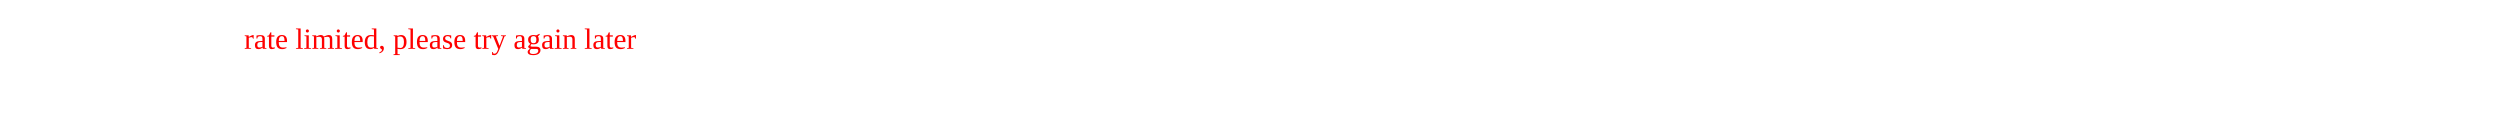
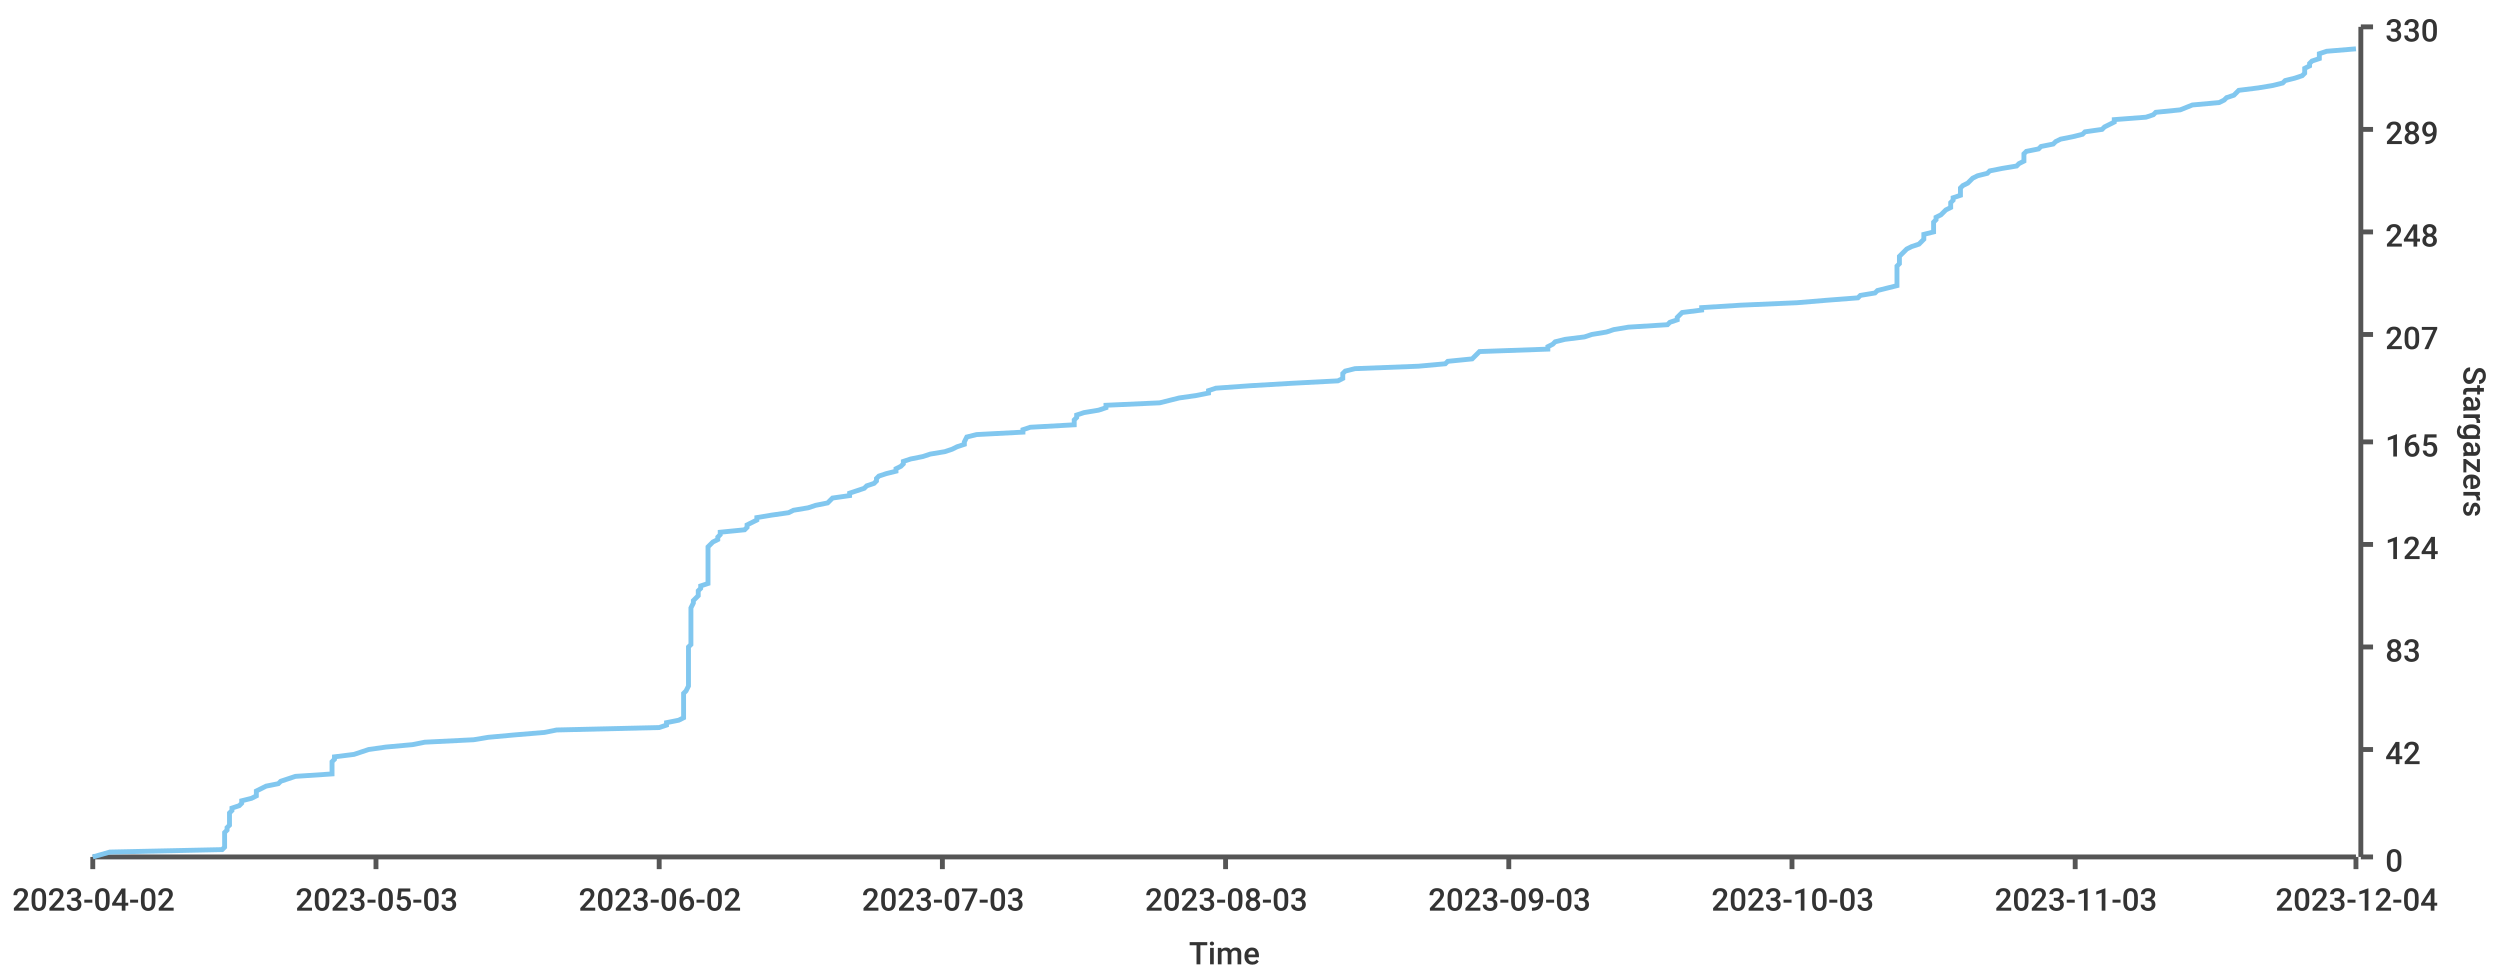
- <svg xmlns="http://www.w3.org/2000/svg" width="1024" height="50">
-   <text y="20" x="100" fill="red">rate limited, please try again later</text>
+ <svg xmlns="http://www.w3.org/2000/svg" width="1024" height="400">\n<path d="M 0 0 L 1024 0 L 1024 400 L 0 400 L 0 0" style="stroke-width:0;stroke:rgba(255,255,255,1.0);fill:rgba(255,255,255,1.0)" />
+   <path d="M 38 11 L 965 11 L 965 351 L 38 351 L 38 11" style="stroke-width:0;stroke:rgba(255,255,255,1.0);fill:rgba(255,255,255,1.0)" />
+   <path d="M 38 351 L 965 351" style="stroke-width:2;stroke:rgba(85,85,85,1.0);fill:none" />
+   <path d="M 38 351 L 38 356" style="stroke-width:2;stroke:rgba(85,85,85,1.0);fill:none" />
+   <text x="5" y="373" style="stroke-width:0;stroke:none;fill:rgba(51,51,51,1.0);font-size:12.8px;font-family:'Roboto Medium',sans-serif">2023-04-02</text>
+   <path d="M 154 351 L 154 356" style="stroke-width:2;stroke:rgba(85,85,85,1.0);fill:none" />
+   <text x="121" y="373" style="stroke-width:0;stroke:none;fill:rgba(51,51,51,1.0);font-size:12.8px;font-family:'Roboto Medium',sans-serif">2023-05-03</text>
+   <path d="M 270 351 L 270 356" style="stroke-width:2;stroke:rgba(85,85,85,1.0);fill:none" />
+   <text x="237" y="373" style="stroke-width:0;stroke:none;fill:rgba(51,51,51,1.0);font-size:12.8px;font-family:'Roboto Medium',sans-serif">2023-06-02</text>
+   <path d="M 386 351 L 386 356" style="stroke-width:2;stroke:rgba(85,85,85,1.0);fill:none" />
+   <text x="353" y="373" style="stroke-width:0;stroke:none;fill:rgba(51,51,51,1.0);font-size:12.8px;font-family:'Roboto Medium',sans-serif">2023-07-03</text>
+   <path d="M 502 351 L 502 356" style="stroke-width:2;stroke:rgba(85,85,85,1.0);fill:none" />
+   <text x="469" y="373" style="stroke-width:0;stroke:none;fill:rgba(51,51,51,1.0);font-size:12.8px;font-family:'Roboto Medium',sans-serif">2023-08-03</text>
+   <path d="M 618 351 L 618 356" style="stroke-width:2;stroke:rgba(85,85,85,1.0);fill:none" />
+   <text x="585" y="373" style="stroke-width:0;stroke:none;fill:rgba(51,51,51,1.0);font-size:12.8px;font-family:'Roboto Medium',sans-serif">2023-09-03</text>
+   <path d="M 734 351 L 734 356" style="stroke-width:2;stroke:rgba(85,85,85,1.0);fill:none" />
+   <text x="701" y="373" style="stroke-width:0;stroke:none;fill:rgba(51,51,51,1.0);font-size:12.8px;font-family:'Roboto Medium',sans-serif">2023-10-03</text>
+   <path d="M 850 351 L 850 356" style="stroke-width:2;stroke:rgba(85,85,85,1.0);fill:none" />
+   <text x="817" y="373" style="stroke-width:0;stroke:none;fill:rgba(51,51,51,1.0);font-size:12.8px;font-family:'Roboto Medium',sans-serif">2023-11-03</text>
+   <path d="M 965 351 L 965 356" style="stroke-width:2;stroke:rgba(85,85,85,1.0);fill:none" />
+   <text x="932" y="373" style="stroke-width:0;stroke:none;fill:rgba(51,51,51,1.0);font-size:12.8px;font-family:'Roboto Medium',sans-serif">2023-12-04</text>
+   <text x="487" y="395" style="stroke-width:0;stroke:none;fill:rgba(51,51,51,1.0);font-size:12.8px;font-family:'Roboto Medium',sans-serif">Time</text>
+   <path d="M 967 351 L 967 11" style="stroke-width:2;stroke:rgba(85,85,85,1.0);fill:none" />
+   <path d="M 967 351 L 972 351" style="stroke-width:2;stroke:rgba(85,85,85,1.0);fill:none" />
+   <text x="977" y="357" style="stroke-width:0;stroke:none;fill:rgba(51,51,51,1.0);font-size:12.8px;font-family:'Roboto Medium',sans-serif">0</text>
+   <path d="M 967 307 L 972 307" style="stroke-width:2;stroke:rgba(85,85,85,1.0);fill:none" />
+   <text x="977" y="313" style="stroke-width:0;stroke:none;fill:rgba(51,51,51,1.0);font-size:12.8px;font-family:'Roboto Medium',sans-serif">42</text>
+   <path d="M 967 265 L 972 265" style="stroke-width:2;stroke:rgba(85,85,85,1.0);fill:none" />
+   <text x="977" y="271" style="stroke-width:0;stroke:none;fill:rgba(51,51,51,1.0);font-size:12.8px;font-family:'Roboto Medium',sans-serif">83</text>
+   <path d="M 967 223 L 972 223" style="stroke-width:2;stroke:rgba(85,85,85,1.0);fill:none" />
+   <text x="977" y="229" style="stroke-width:0;stroke:none;fill:rgba(51,51,51,1.0);font-size:12.8px;font-family:'Roboto Medium',sans-serif">124</text>
+   <path d="M 967 181 L 972 181" style="stroke-width:2;stroke:rgba(85,85,85,1.0);fill:none" />
+   <text x="977" y="187" style="stroke-width:0;stroke:none;fill:rgba(51,51,51,1.0);font-size:12.8px;font-family:'Roboto Medium',sans-serif">165</text>
+   <path d="M 967 137 L 972 137" style="stroke-width:2;stroke:rgba(85,85,85,1.0);fill:none" />
+   <text x="977" y="143" style="stroke-width:0;stroke:none;fill:rgba(51,51,51,1.0);font-size:12.8px;font-family:'Roboto Medium',sans-serif">207</text>
+   <path d="M 967 95 L 972 95" style="stroke-width:2;stroke:rgba(85,85,85,1.0);fill:none" />
+   <text x="977" y="101" style="stroke-width:0;stroke:none;fill:rgba(51,51,51,1.0);font-size:12.8px;font-family:'Roboto Medium',sans-serif">248</text>
+   <path d="M 967 53 L 972 53" style="stroke-width:2;stroke:rgba(85,85,85,1.0);fill:none" />
+   <text x="977" y="59" style="stroke-width:0;stroke:none;fill:rgba(51,51,51,1.0);font-size:12.8px;font-family:'Roboto Medium',sans-serif">289</text>
+   <path d="M 967 11 L 972 11" style="stroke-width:2;stroke:rgba(85,85,85,1.0);fill:none" />
+   <text x="977" y="17" style="stroke-width:0;stroke:none;fill:rgba(51,51,51,1.0);font-size:12.8px;font-family:'Roboto Medium',sans-serif">330</text>
+   <text x="1009" y="150" style="stroke-width:0;stroke:none;fill:rgba(51,51,51,1.0);font-size:12.8px;font-family:'Roboto Medium',sans-serif" transform="rotate(90.00,1009,150)">Stargazers</text>
+   <path d="M 38 351 L 45 349 L 91 348 L 92 347 L 92 346 L 92 345 L 92 344 L 92 343 L 92 342 L 92 341 L 93 340 L 93 339 L 94 338 L 94 337 L 94 336 L 94 335 L 94 334 L 94 333 L 95 332 L 95 331 L 98 330 L 99 329 L 99 328 L 103 327 L 105 326 L 105 325 L 105 324 L 107 323 L 109 322 L 114 321 L 115 320 L 118 319 L 121 318 L 136 317 L 136 315 L 136 314 L 136 313 L 136 312 L 137 311 L 137 310 L 145 309 L 148 308 L 151 307 L 158 306 L 169 305 L 174 304 L 194 303 L 200 302 L 211 301 L 223 300 L 228 299 L 270 298 L 273 297 L 273 296 L 278 295 L 280 294 L 280 293 L 280 292 L 280 291 L 280 290 L 280 289 L 280 288 L 280 287 L 280 286 L 280 285 L 280 284 L 281 283 L 282 281 L 282 280 L 282 279 L 282 278 L 282 277 L 282 276 L 282 275 L 282 274 L 282 273 L 282 272 L 282 271 L 282 270 L 282 269 L 282 268 L 282 267 L 282 266 L 282 265 L 283 264 L 283 263 L 283 262 L 283 261 L 283 260 L 283 259 L 283 258 L 283 257 L 283 256 L 283 255 L 283 254 L 283 253 L 283 252 L 283 251 L 283 250 L 283 249 L 284 247 L 284 246 L 285 245 L 286 244 L 286 243 L 286 242 L 287 241 L 287 240 L 290 239 L 290 238 L 290 237 L 290 236 L 290 235 L 290 234 L 290 233 L 290 232 L 290 231 L 290 230 L 290 229 L 290 228 L 290 227 L 290 226 L 290 225 L 290 224 L 291 223 L 292 222 L 294 221 L 294 220 L 295 219 L 295 218 L 305 217 L 306 216 L 306 215 L 310 213 L 310 212 L 316 211 L 323 210 L 325 209 L 331 208 L 334 207 L 339 206 L 340 205 L 341 204 L 348 203 L 348 202 L 351 201 L 354 200 L 355 199 L 358 198 L 359 197 L 359 196 L 360 195 L 363 194 L 367 193 L 367 192 L 369 191 L 370 190 L 370 189 L 373 188 L 378 187 L 381 186 L 387 185 L 390 184 L 392 183 L 395 182 L 395 181 L 396 179 L 400 178 L 419 177 L 419 176 L 422 175 L 440 174 L 440 173 L 440 172 L 441 171 L 441 170 L 444 169 L 450 168 L 453 167 L 453 166 L 475 165 L 479 164 L 483 163 L 490 162 L 495 161 L 495 160 L 498 159 L 512 158 L 529 157 L 548 156 L 550 155 L 550 154 L 550 153 L 551 152 L 555 151 L 581 150 L 592 149 L 593 148 L 603 147 L 605 145 L 606 144 L 634 143 L 634 142 L 636 141 L 637 140 L 641 139 L 649 138 L 652 137 L 658 136 L 661 135 L 667 134 L 683 133 L 684 132 L 687 131 L 687 130 L 688 129 L 689 128 L 697 127 L 697 126 L 713 125 L 736 124 L 748 123 L 761 122 L 762 121 L 768 120 L 769 119 L 773 118 L 777 117 L 777 116 L 777 115 L 777 114 L 777 113 L 777 111 L 777 110 L 777 109 L 778 108 L 778 107 L 778 106 L 778 105 L 779 104 L 780 103 L 781 102 L 783 101 L 786 100 L 787 99 L 788 98 L 788 97 L 788 96 L 792 95 L 792 94 L 792 93 L 792 92 L 792 91 L 793 90 L 793 89 L 795 88 L 796 87 L 797 86 L 799 85 L 799 84 L 799 83 L 800 82 L 800 81 L 803 80 L 803 79 L 803 77 L 804 76 L 806 75 L 807 74 L 808 73 L 810 72 L 814 71 L 815 70 L 820 69 L 826 68 L 827 67 L 829 66 L 829 65 L 829 64 L 829 63 L 830 62 L 835 61 L 836 60 L 841 59 L 842 58 L 844 57 L 849 56 L 853 55 L 854 54 L 861 53 L 862 52 L 864 51 L 866 50 L 866 49 L 879 48 L 882 47 L 883 46 L 893 45 L 898 43 L 909 42 L 911 41 L 912 40 L 915 39 L 916 38 L 917 37 L 925 36 L 931 35 L 935 34 L 936 33 L 940 32 L 943 31 L 944 30 L 944 29 L 944 28 L 946 27 L 946 26 L 947 25 L 950 24 L 950 23 L 950 22 L 953 21 L 965 20" style="stroke-width:2;stroke:rgba(129,199,239,1.0);fill:none" />
</svg>
